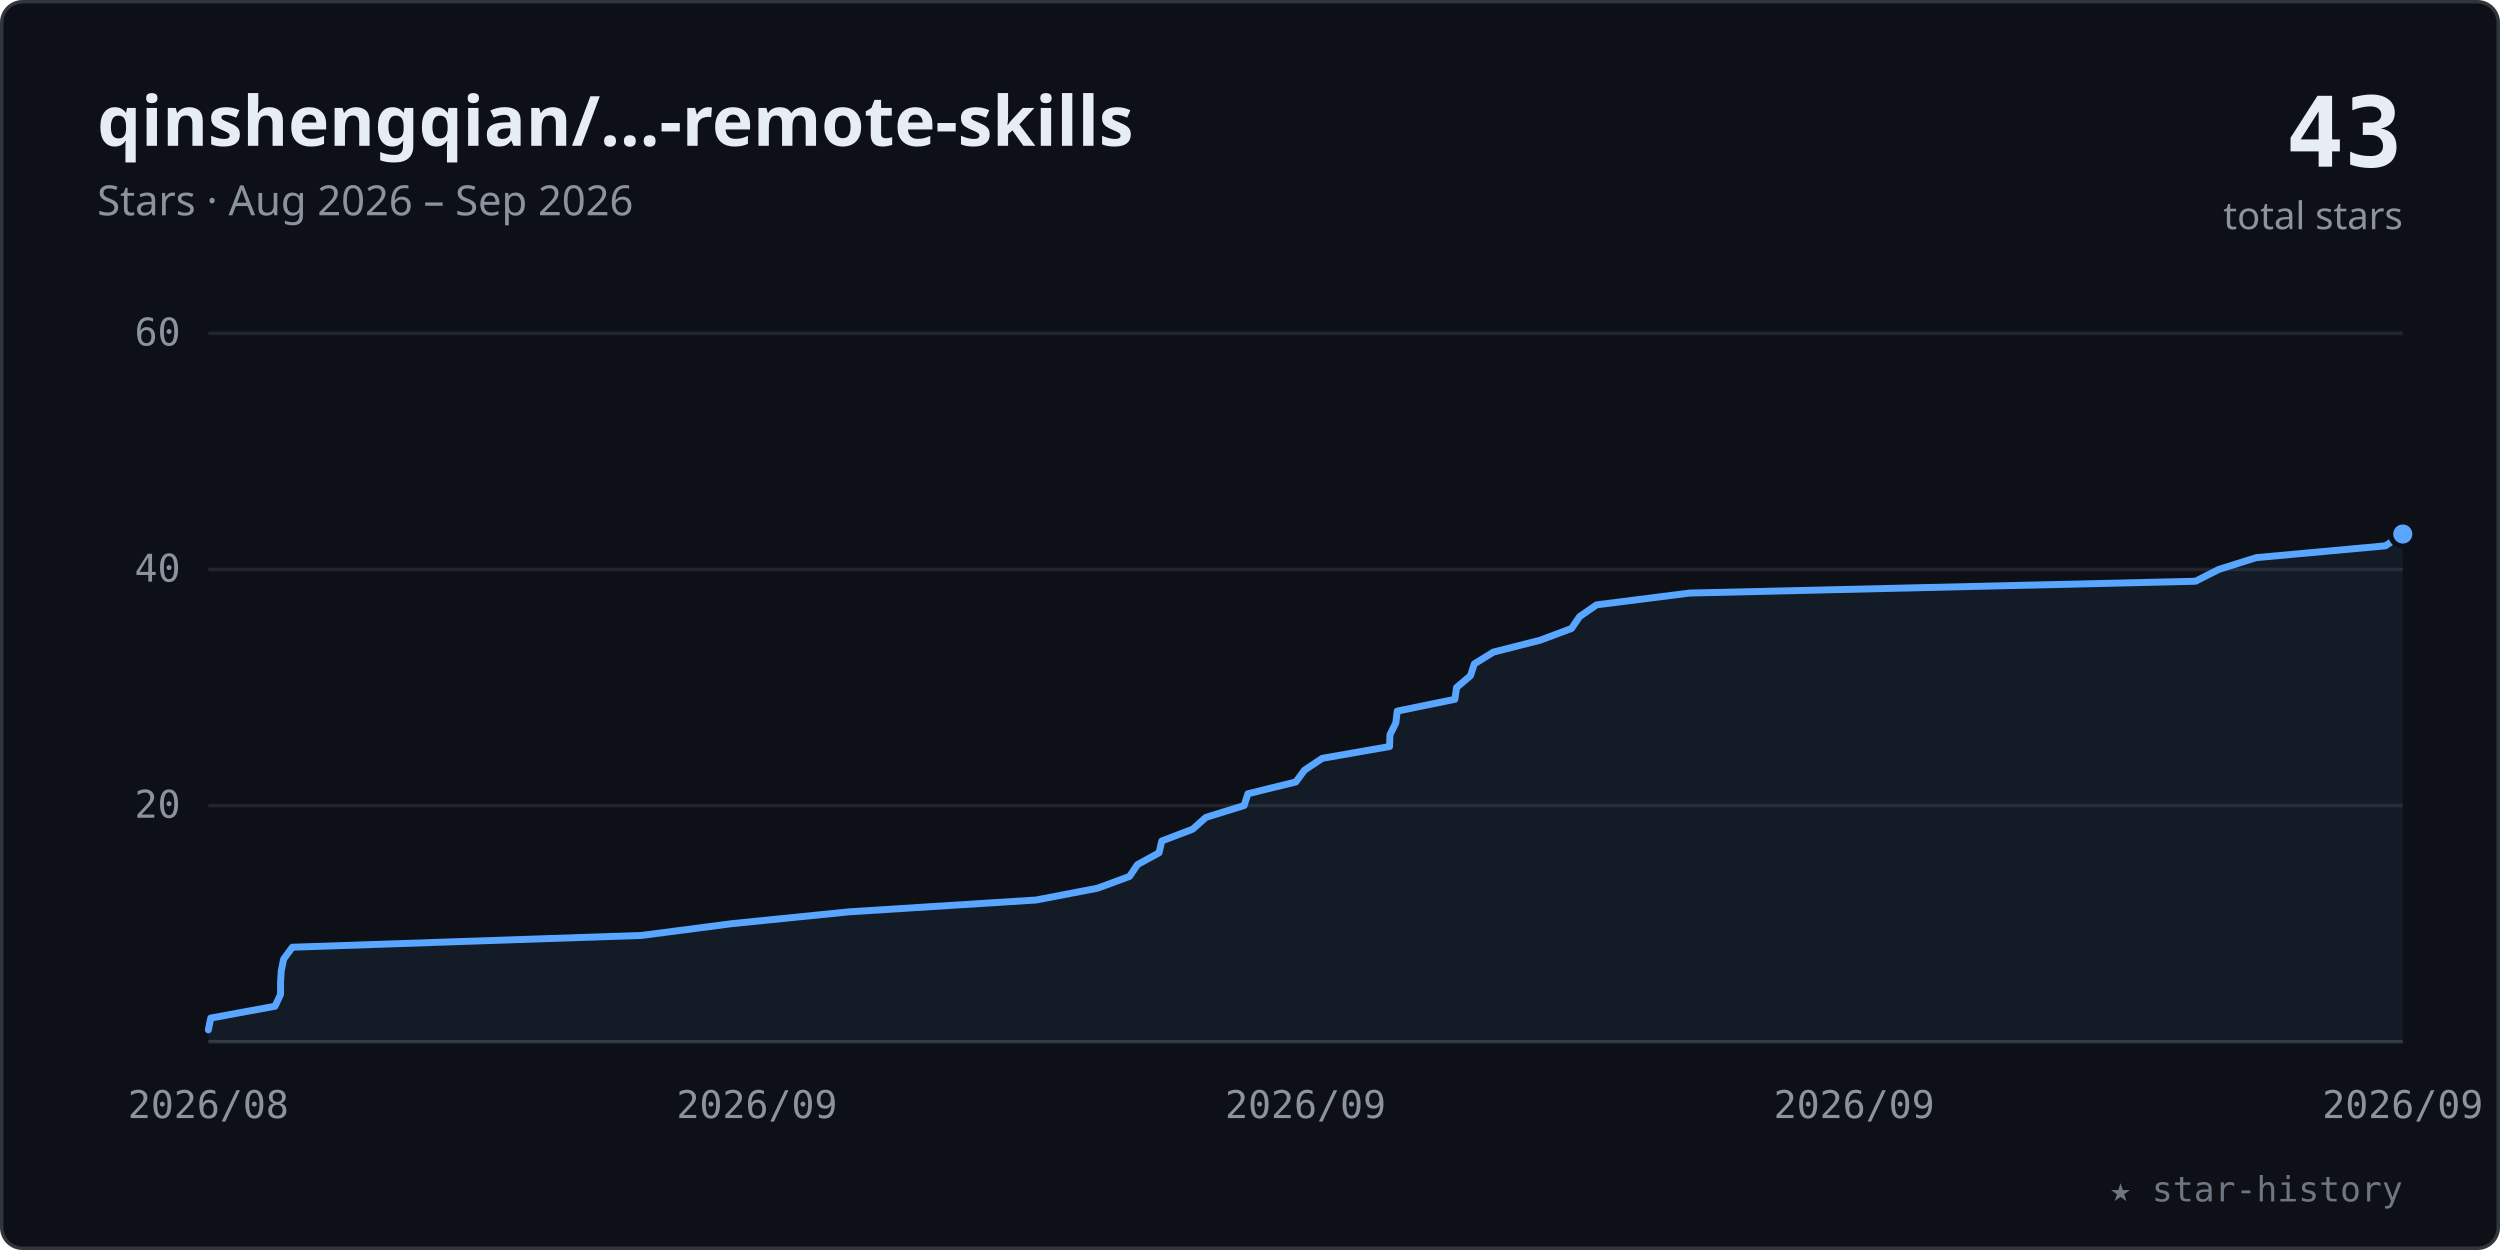
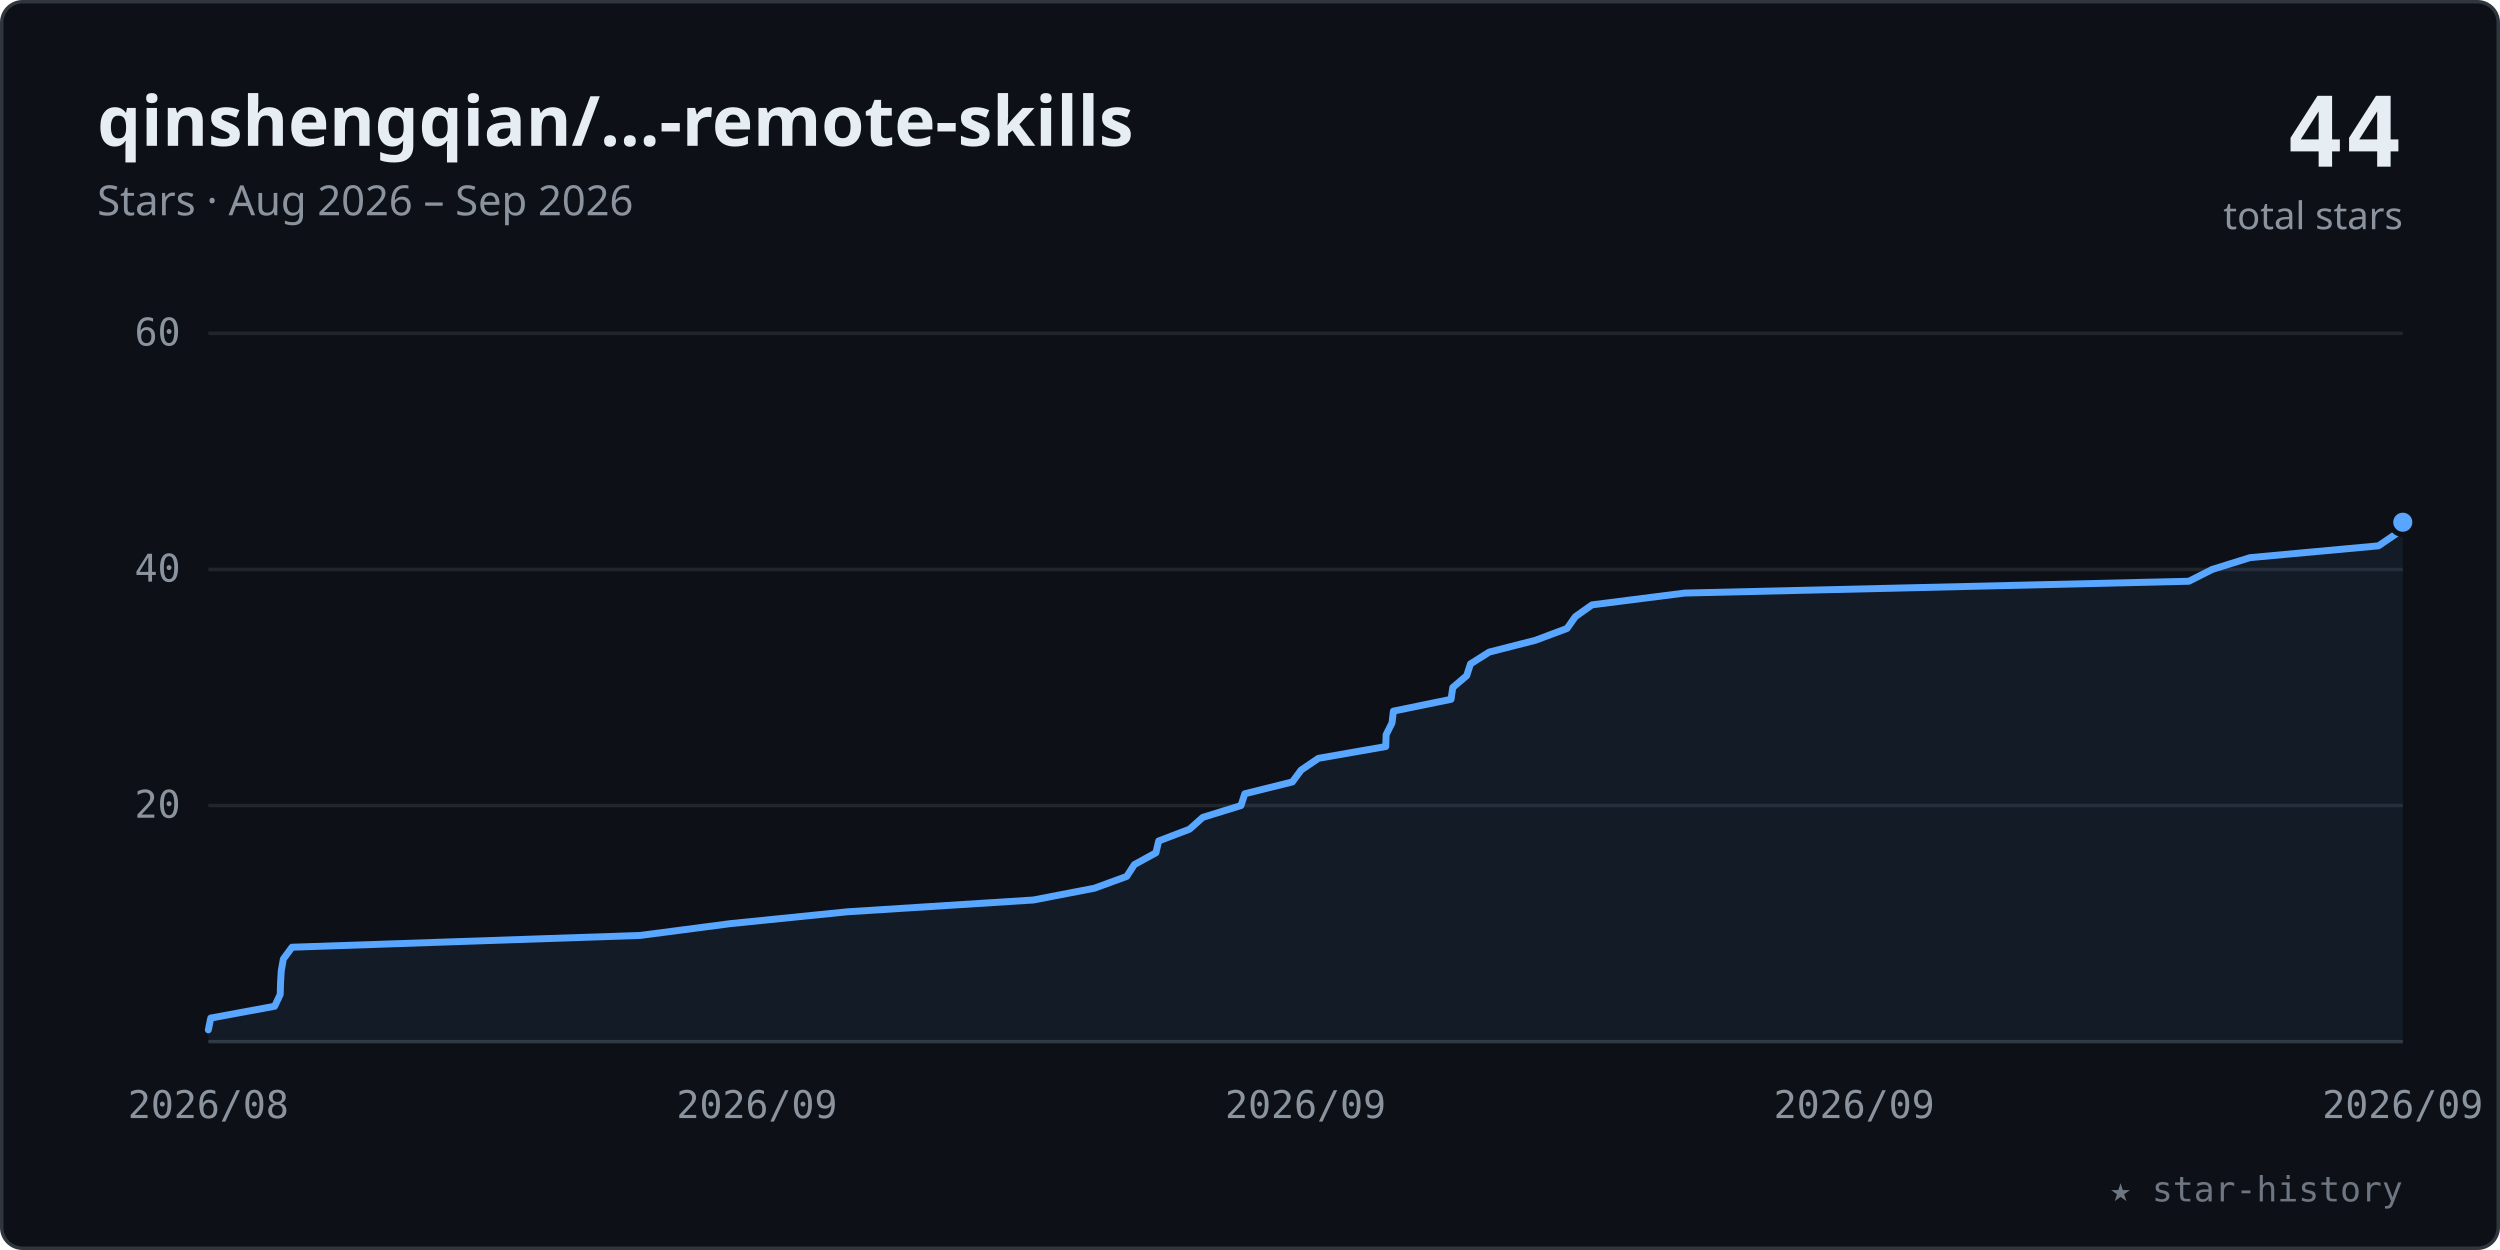
<svg xmlns="http://www.w3.org/2000/svg" viewBox="0 0 720 360" width="100%" role="img" font-family="-apple-system,BlinkMacSystemFont,'Segoe UI','Noto Sans',Helvetica,Arial,sans-serif">
  <style>.tk{font:11px ui-monospace,SFMono-Regular,Menlo,Consolas,monospace;fill:#8b949e}</style>
  <rect x="0.5" y="0.5" width="719" height="359" rx="6" fill="#0d1117" stroke="#30363d" />
  <text x="28" y="42" font-size="20" font-weight="600" fill="#e6edf3">qinshengqian/…-remote-skills</text>
  <text x="28" y="62" font-size="12" fill="#8b949e">Stars · Aug 2026 – Sep 2026</text>
-   <text x="692" y="48" text-anchor="end" font-size="28" font-weight="700" fill="#e6edf3" font-family="ui-monospace,SFMono-Regular,Menlo,Consolas,monospace">43</text>
+   <text x="692" y="48" text-anchor="end" font-size="28" font-weight="700" fill="#e6edf3" font-family="ui-monospace,SFMono-Regular,Menlo,Consolas,monospace">44</text>
  <text x="692" y="66" text-anchor="end" font-size="11" fill="#8b949e">total stars</text>
  <line x1="60" y1="232.0" x2="692" y2="232.0" stroke="#21262d" stroke-width="1" />
  <text x="52" y="235.5" text-anchor="end" class="tk">20</text>
  <line x1="60" y1="164.0" x2="692" y2="164.0" stroke="#21262d" stroke-width="1" />
  <text x="52" y="167.5" text-anchor="end" class="tk">40</text>
  <line x1="60" y1="96.0" x2="692" y2="96.0" stroke="#21262d" stroke-width="1" />
  <text x="52" y="99.5" text-anchor="end" class="tk">60</text>
  <line x1="60" y1="300" x2="692" y2="300" stroke="#30363d" stroke-width="1" />
  <text x="60.0" y="322" text-anchor="middle" class="tk">2026/08</text>
  <text x="218.0" y="322" text-anchor="middle" class="tk">2026/09</text>
  <text x="376.0" y="322" text-anchor="middle" class="tk">2026/09</text>
  <text x="534.0" y="322" text-anchor="middle" class="tk">2026/09</text>
  <text x="692.0" y="322" text-anchor="middle" class="tk">2026/09</text>
-   <polygon points="60.0,300 60.0,296.6 60.0,296.6 60.7,293.2 60.7,293.2 79.2,289.8 80.8,286.4 80.8,286.4 80.8,283.0 81.0,279.6 81.0,279.6 81.7,276.2 84.2,272.8 84.2,272.8 184.8,269.4 210.9,266.0 210.9,266.0 244.6,262.6 298.4,259.2 298.4,259.2 316.1,255.8 325.3,252.4 325.3,252.4 327.6,249.0 333.8,245.6 333.8,245.6 334.6,242.2 343.5,238.8 343.5,238.8 347.3,235.4 358.3,232.0 358.3,232.0 359.4,228.6 373.2,225.2 373.2,225.2 375.7,221.8 375.7,221.8 380.8,218.4 400.2,215.0 400.2,215.0 400.3,211.6 402.0,208.2 402.0,208.2 402.4,204.8 419.0,201.4 419.0,201.4 419.5,198.0 423.5,194.6 423.5,194.6 424.6,191.2 430.1,187.8 430.1,187.8 443.5,184.4 452.6,181.0 452.6,181.0 454.9,177.6 459.8,174.2 459.8,174.2 486.6,170.8 632.3,167.4 632.3,167.4 639.0,164.0 649.8,160.6 649.8,160.6 687.0,157.2 692.0,153.8 692.0,300" fill="#58a6ff" fill-opacity="0.07" />
-   <polyline points="60.0,296.6 60.0,296.6 60.7,293.2 60.7,293.2 79.2,289.8 80.8,286.4 80.8,286.4 80.8,283.0 81.0,279.6 81.0,279.6 81.7,276.2 84.2,272.8 84.2,272.8 184.8,269.4 210.9,266.0 210.9,266.0 244.6,262.6 298.4,259.2 298.4,259.2 316.1,255.8 325.3,252.4 325.3,252.4 327.6,249.0 333.8,245.6 333.8,245.6 334.6,242.2 343.5,238.8 343.5,238.8 347.3,235.4 358.3,232.0 358.3,232.0 359.4,228.6 373.2,225.2 373.2,225.2 375.7,221.8 375.7,221.8 380.8,218.4 400.2,215.0 400.2,215.0 400.3,211.6 402.0,208.2 402.0,208.2 402.4,204.8 419.0,201.4 419.0,201.4 419.5,198.0 423.5,194.6 423.5,194.6 424.6,191.2 430.1,187.8 430.1,187.8 443.5,184.4 452.6,181.0 452.6,181.0 454.9,177.6 459.8,174.2 459.8,174.2 486.6,170.8 632.3,167.4 632.3,167.4 639.0,164.0 649.8,160.6 649.8,160.6 687.0,157.2 692.0,153.8" fill="none" stroke="#58a6ff" stroke-width="2" stroke-linecap="round" stroke-linejoin="round" />
-   <circle cx="692.0" cy="153.8" r="3.5" fill="#58a6ff" stroke="#0d1117" stroke-width="1.5" />
+   <polygon points="60.0,300 60.0,296.6 60.0,296.6 60.7,293.2 79.1,289.8 79.1,289.8 80.7,286.4 80.8,283.0 80.8,283.0 81.0,279.6 81.6,276.2 81.6,276.2 84.1,272.8 184.4,269.4 184.4,269.4 210.4,266.0 244.0,262.6 244.0,262.6 297.6,259.2 315.2,255.8 315.2,255.8 324.5,252.4 326.7,249.0 326.7,249.0 332.9,245.6 333.7,242.2 333.7,242.2 342.6,238.8 346.4,235.4 346.4,235.4 357.4,232.0 358.5,228.6 358.5,228.6 372.2,225.2 374.7,221.8 374.7,221.8 379.7,218.4 399.1,215.0 399.1,215.0 399.2,211.6 400.9,208.2 400.9,208.2 401.3,204.8 417.9,201.4 417.9,201.4 418.4,198.0 422.4,194.6 422.4,194.6 423.5,191.2 428.9,187.8 428.9,187.8 442.2,184.4 451.3,181.0 451.3,181.0 453.7,177.6 458.5,174.2 458.5,174.2 485.2,170.8 630.4,167.4 630.4,167.4 637.1,164.0 648.0,160.6 648.0,160.6 685.0,157.2 690.0,153.8 692.0,150.4 692.0,300" fill="#58a6ff" fill-opacity="0.07" />
+   <polyline points="60.0,296.6 60.0,296.6 60.7,293.2 79.1,289.8 79.1,289.8 80.7,286.4 80.8,283.0 80.8,283.0 81.0,279.6 81.6,276.2 81.6,276.2 84.1,272.8 184.4,269.4 184.4,269.4 210.4,266.0 244.0,262.6 244.0,262.6 297.6,259.2 315.2,255.8 315.2,255.8 324.5,252.4 326.7,249.0 326.7,249.0 332.9,245.6 333.7,242.2 333.7,242.2 342.6,238.8 346.4,235.4 346.4,235.4 357.4,232.0 358.5,228.6 358.5,228.6 372.2,225.2 374.7,221.8 374.7,221.8 379.7,218.4 399.1,215.0 399.1,215.0 399.2,211.6 400.9,208.2 400.9,208.2 401.3,204.8 417.9,201.4 417.9,201.4 418.4,198.0 422.4,194.6 422.4,194.6 423.5,191.2 428.9,187.8 428.9,187.8 442.2,184.4 451.3,181.0 451.3,181.0 453.7,177.6 458.5,174.2 458.5,174.2 485.2,170.8 630.4,167.4 630.4,167.4 637.1,164.0 648.0,160.6 648.0,160.6 685.0,157.2 690.0,153.8 692.0,150.4" fill="none" stroke="#58a6ff" stroke-width="2" stroke-linecap="round" stroke-linejoin="round" />
+   <circle cx="692.0" cy="150.4" r="3.5" fill="#58a6ff" stroke="#0d1117" stroke-width="1.5" />
  <text x="692" y="346" text-anchor="end" font-size="10" fill="#6e7681" font-family="ui-monospace,SFMono-Regular,Menlo,Consolas,monospace">★ star-history</text>
</svg>
